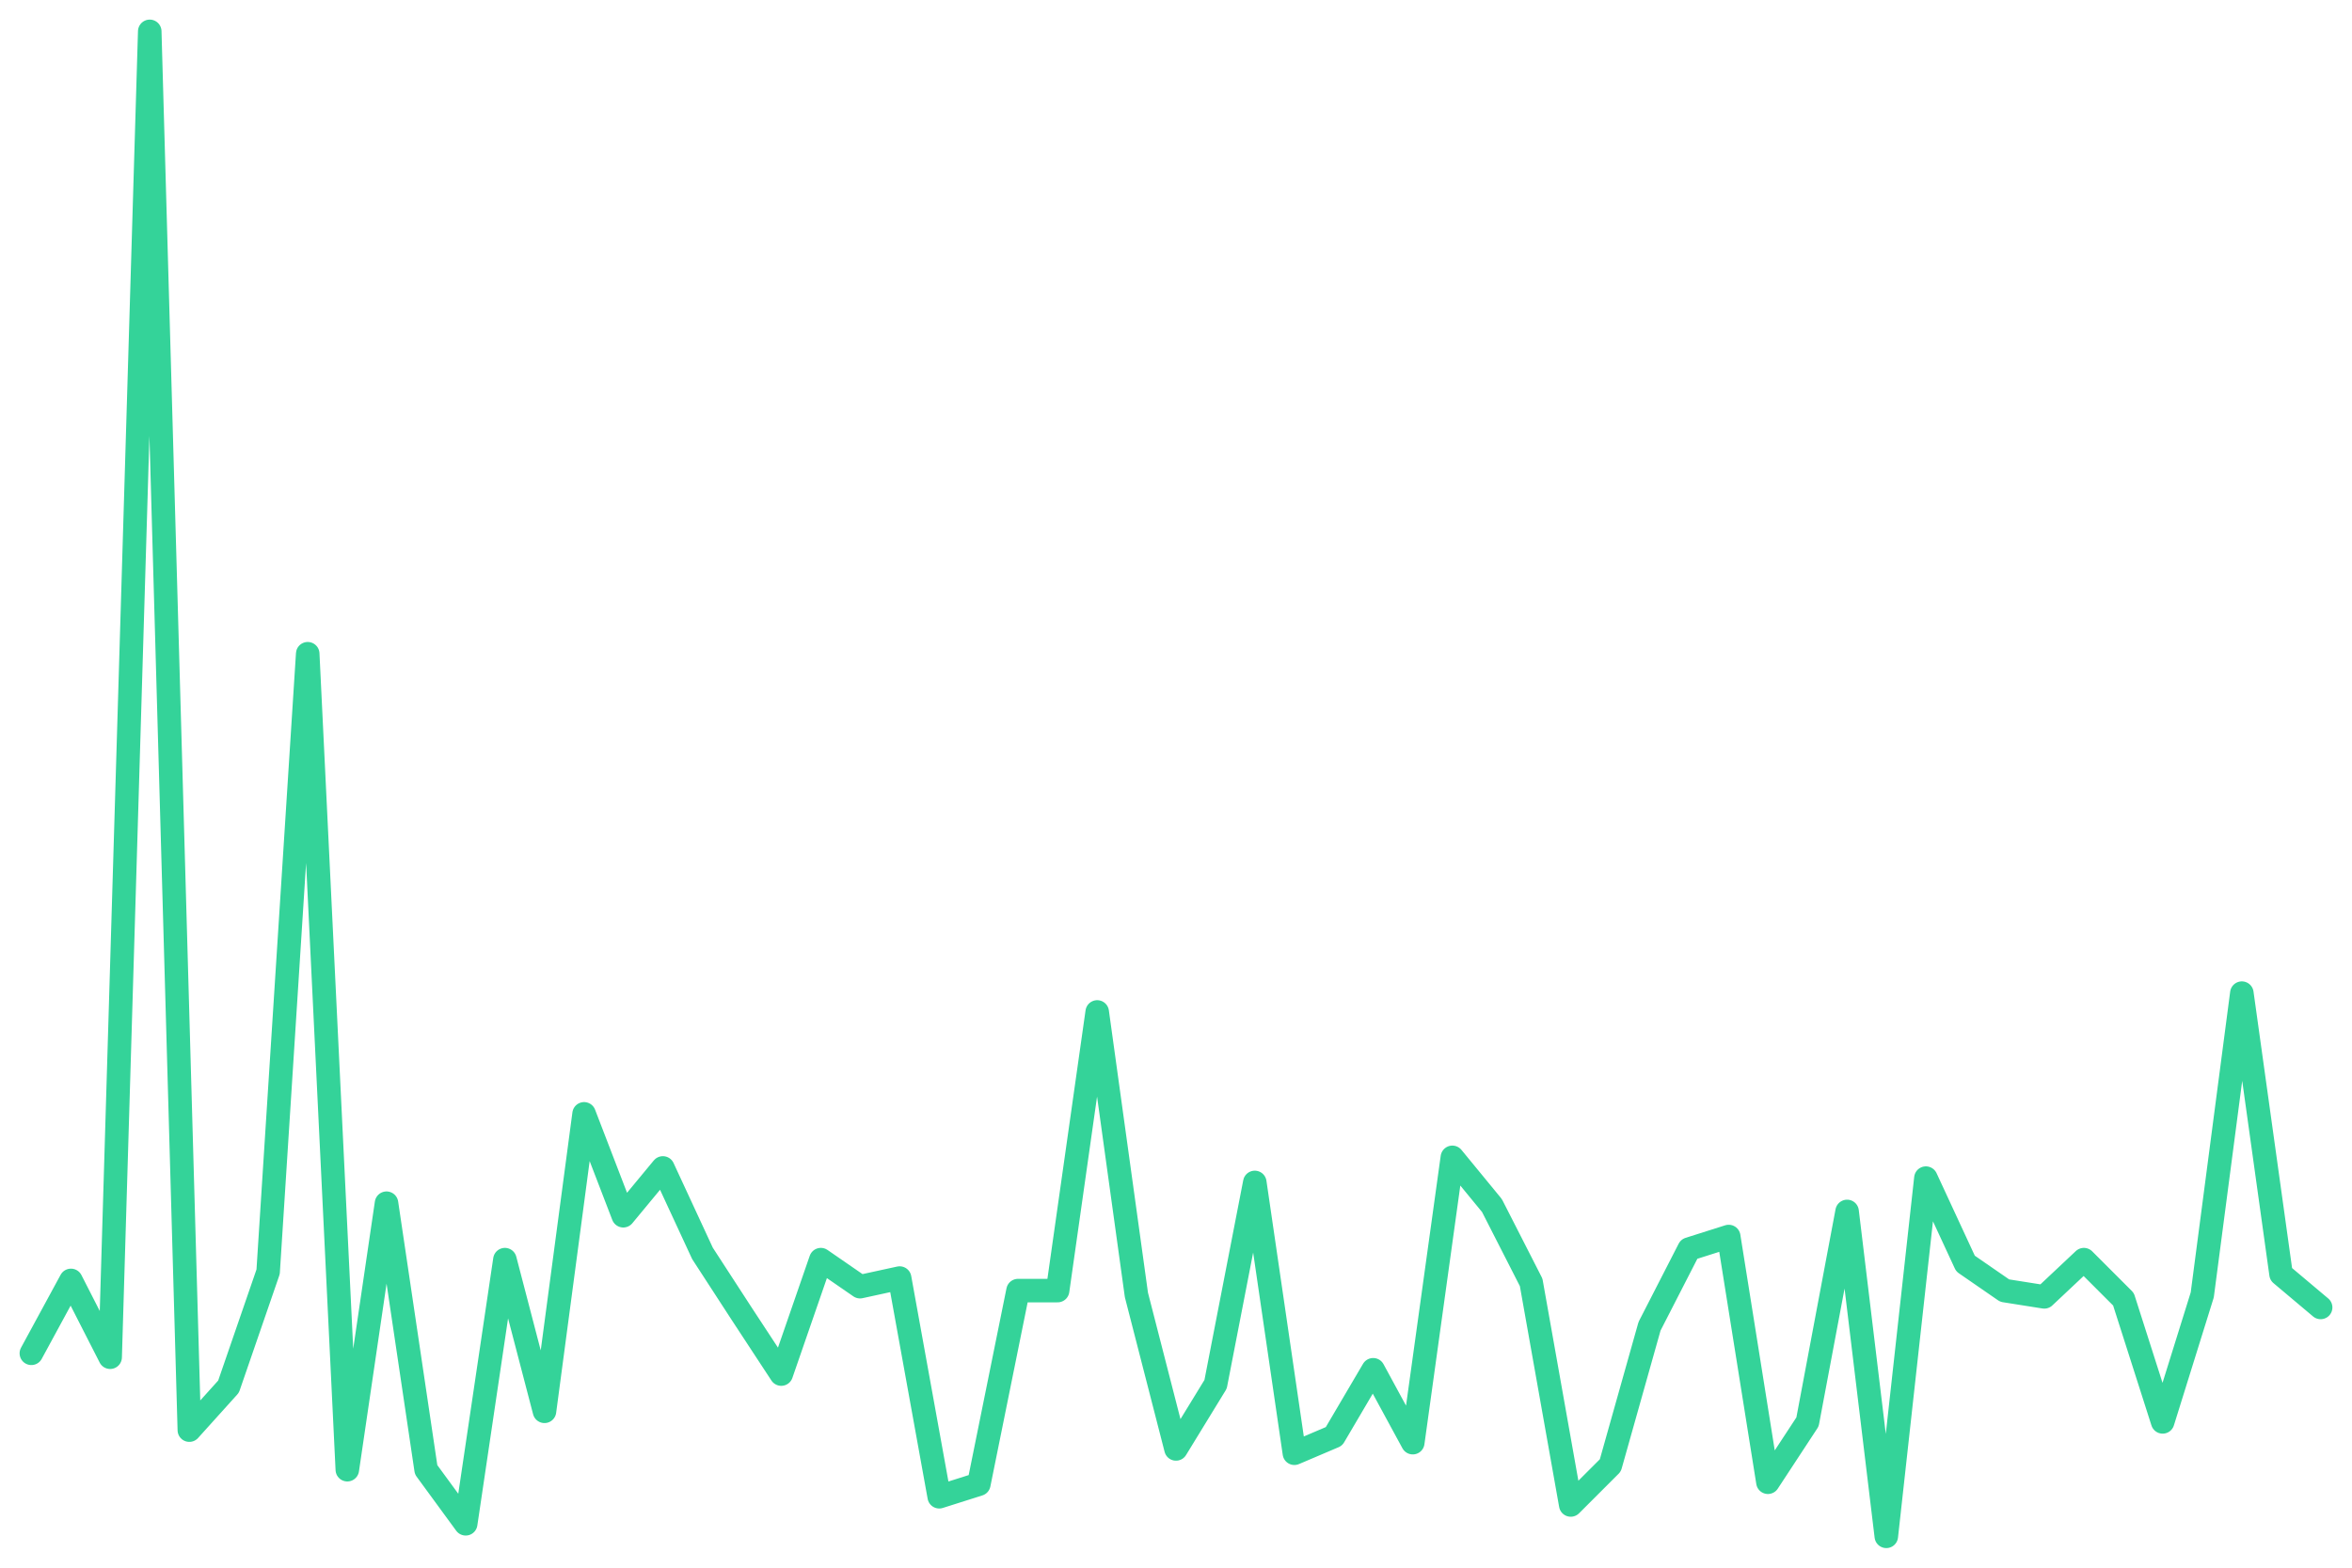
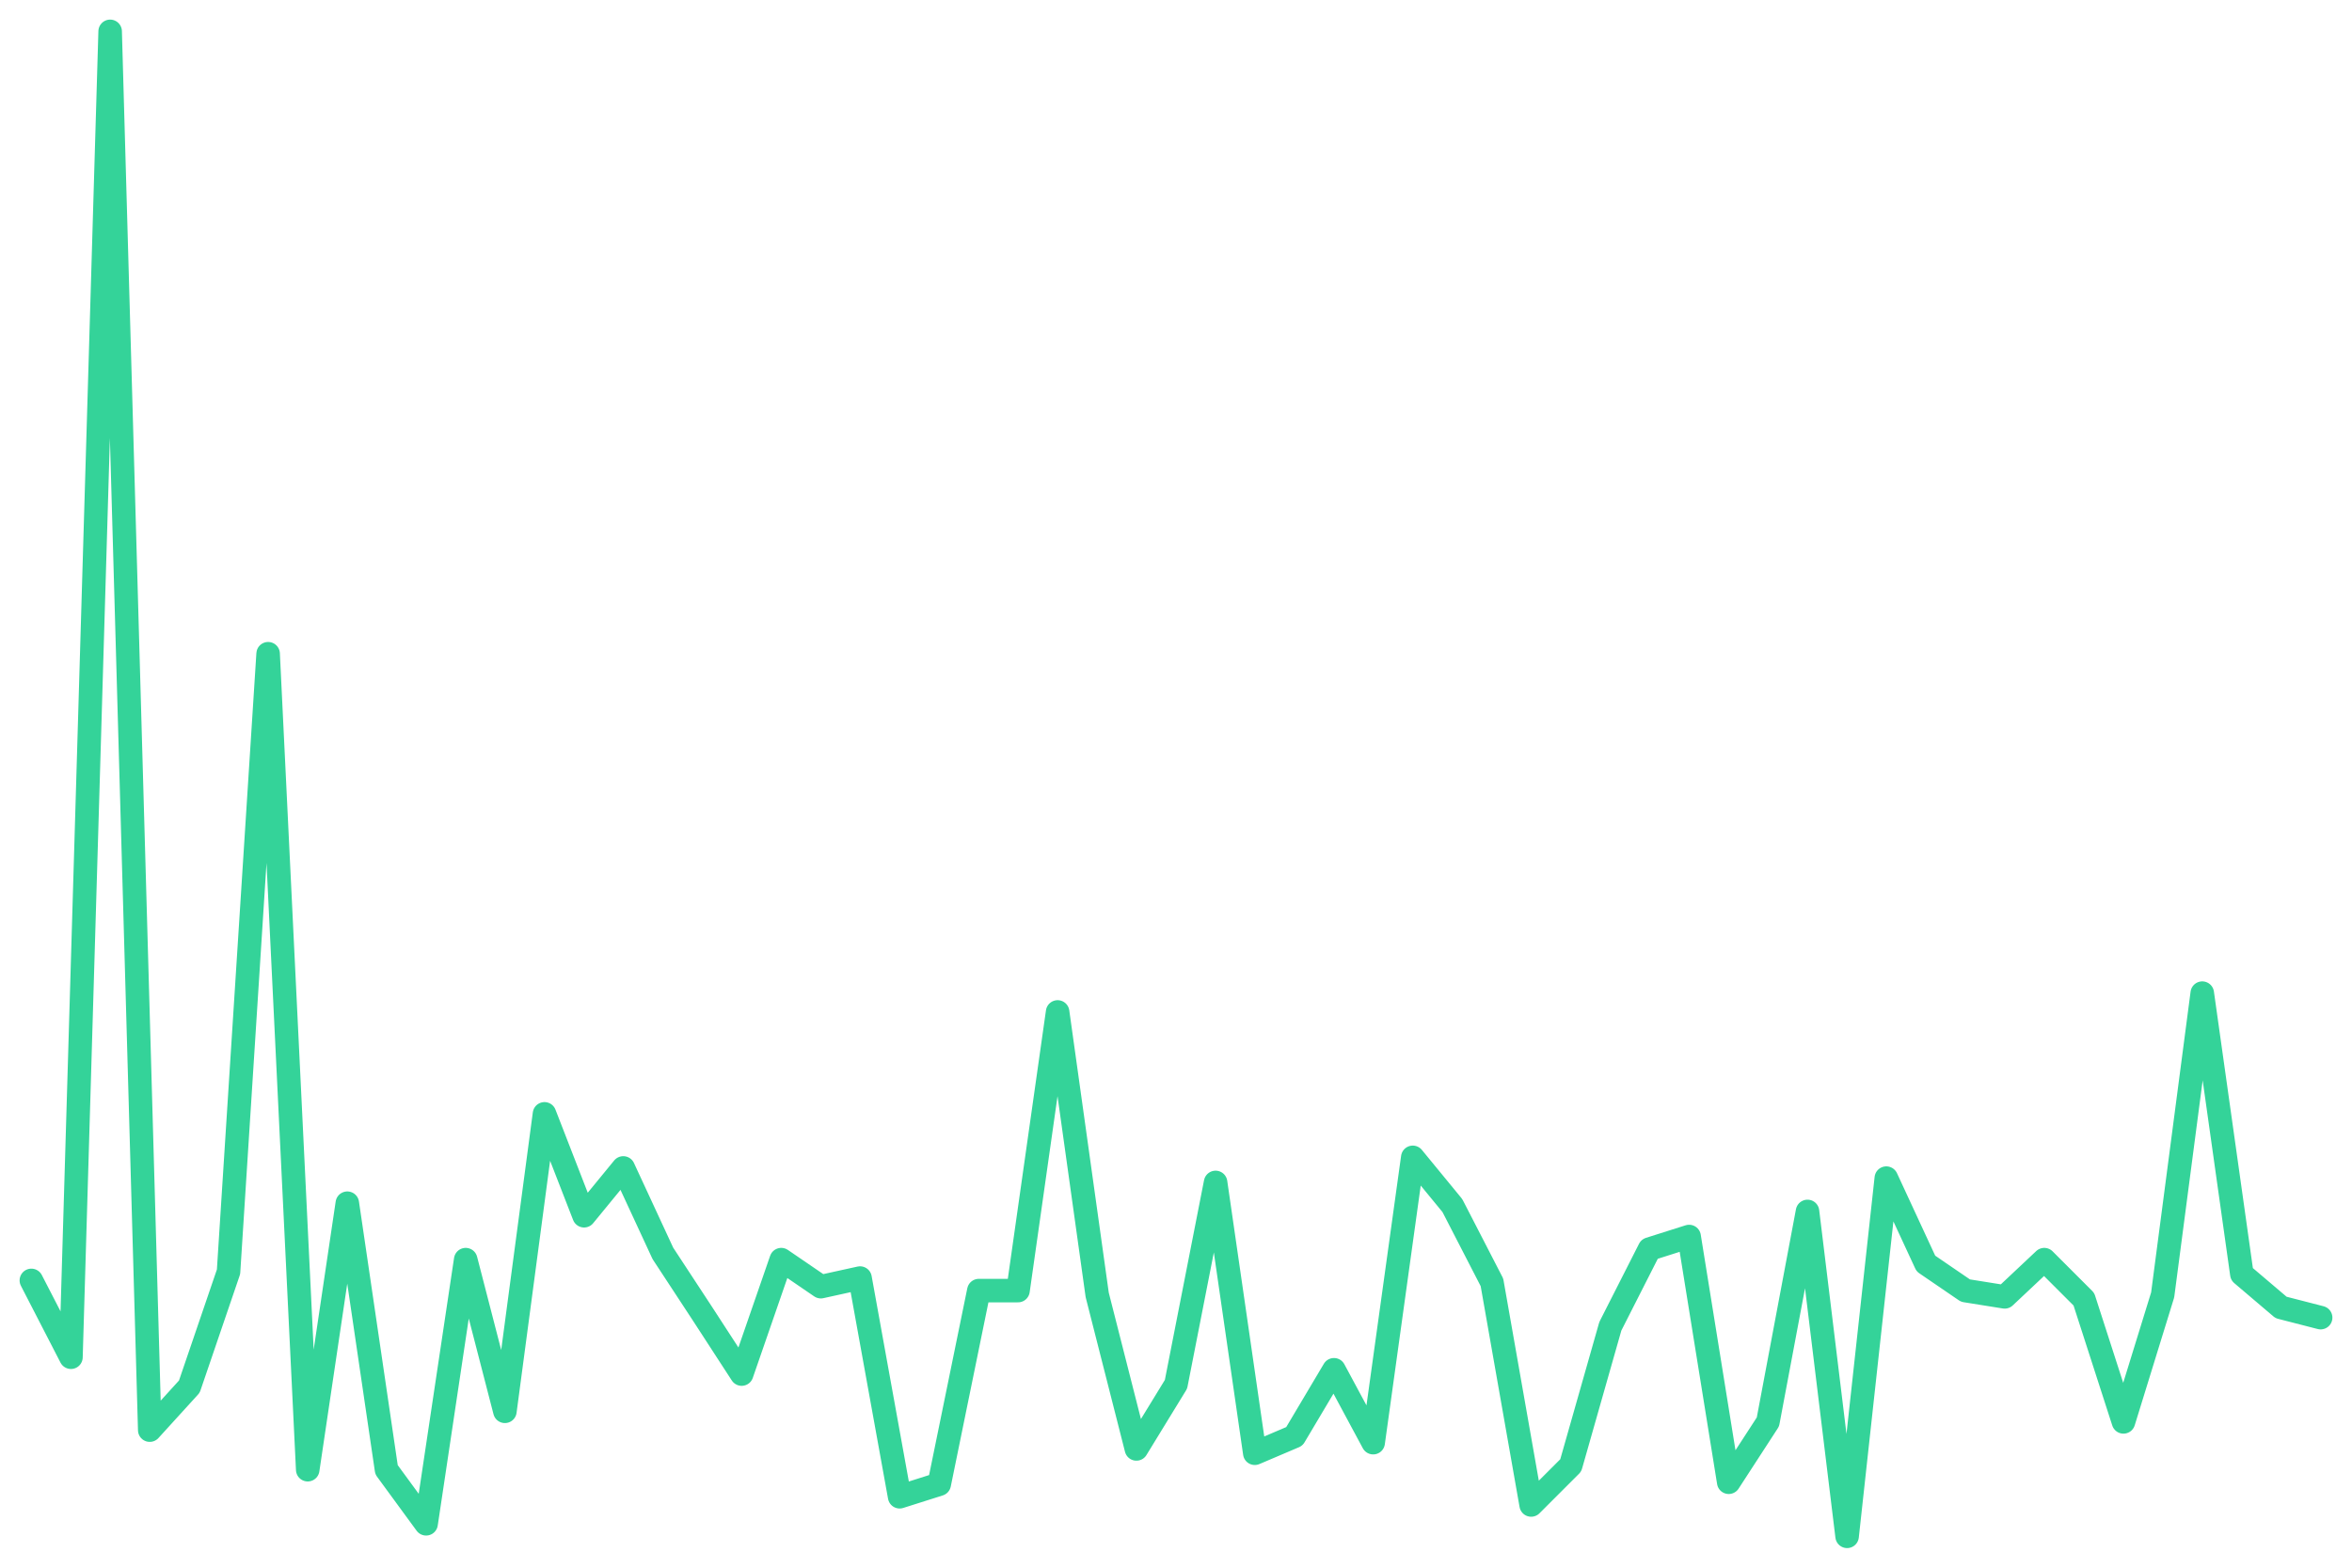
<svg xmlns="http://www.w3.org/2000/svg" viewBox="0 0 600 400" width="600" height="400">
-   <polyline fill="none" stroke="#34d399" stroke-width="6" stroke-linejoin="round" stroke-linecap="round" points="8.0,345.3 18.1,326.7 28.1,346.3 38.2,8.0 48.3,364.9 58.3,353.8 68.4,324.5 78.5,166.8 88.6,375.0 98.6,307.0 108.7,375.0 118.8,388.8 128.8,321.4 138.9,360.1 149.0,284.2 159.0,310.2 169.1,298.0 179.2,319.8 189.2,335.2 199.3,350.6 209.4,321.4 219.4,328.3 229.5,326.1 239.6,381.9 249.7,378.7 259.7,329.3 269.8,329.3 279.9,258.2 289.9,330.4 300.0,369.7 310.1,353.2 320.1,301.7 330.2,370.8 340.3,366.5 350.3,349.5 360.4,368.1 370.5,295.3 380.6,307.6 390.6,327.2 400.7,384.0 410.8,373.9 420.8,338.4 430.9,318.7 441.0,315.5 451.0,378.2 461.1,362.8 471.2,309.1 481.2,392.0 491.3,300.6 501.4,322.4 511.4,329.3 521.5,330.9 531.6,321.4 541.7,331.5 551.7,362.8 561.8,330.4 571.9,253.4 581.9,325.1 592.0,333.6" />
+   <polyline fill="none" stroke="#34d399" stroke-width="6" stroke-linejoin="round" stroke-linecap="round" points="8.0,326.7 18.1,346.3 28.1,8.0 38.2,364.9 48.3,353.8 58.3,324.5 68.4,166.8 78.5,375.0 88.6,307.0 98.6,375.0 108.7,388.8 118.8,321.4 128.8,360.1 138.9,284.2 149.0,310.2 159.0,298.0 169.1,319.8 179.2,335.2 189.2,350.6 199.3,321.4 209.4,328.3 219.4,326.1 229.5,381.9 239.6,378.7 249.7,329.3 259.7,329.3 269.8,258.2 279.9,330.4 289.9,369.7 300.0,353.2 310.1,301.7 320.1,370.8 330.2,366.5 340.3,349.5 350.3,368.1 360.4,295.3 370.5,307.6 380.6,327.2 390.6,384.0 400.7,373.9 410.8,338.4 420.8,318.7 430.9,315.5 441.0,378.2 451.0,362.8 461.1,309.1 471.2,392.0 481.2,300.6 491.3,322.4 501.4,329.3 511.4,330.9 521.5,321.4 531.6,331.5 541.7,362.8 551.7,330.4 561.8,253.4 571.9,325.1 581.9,333.6 592.0,336.2" />
</svg>
